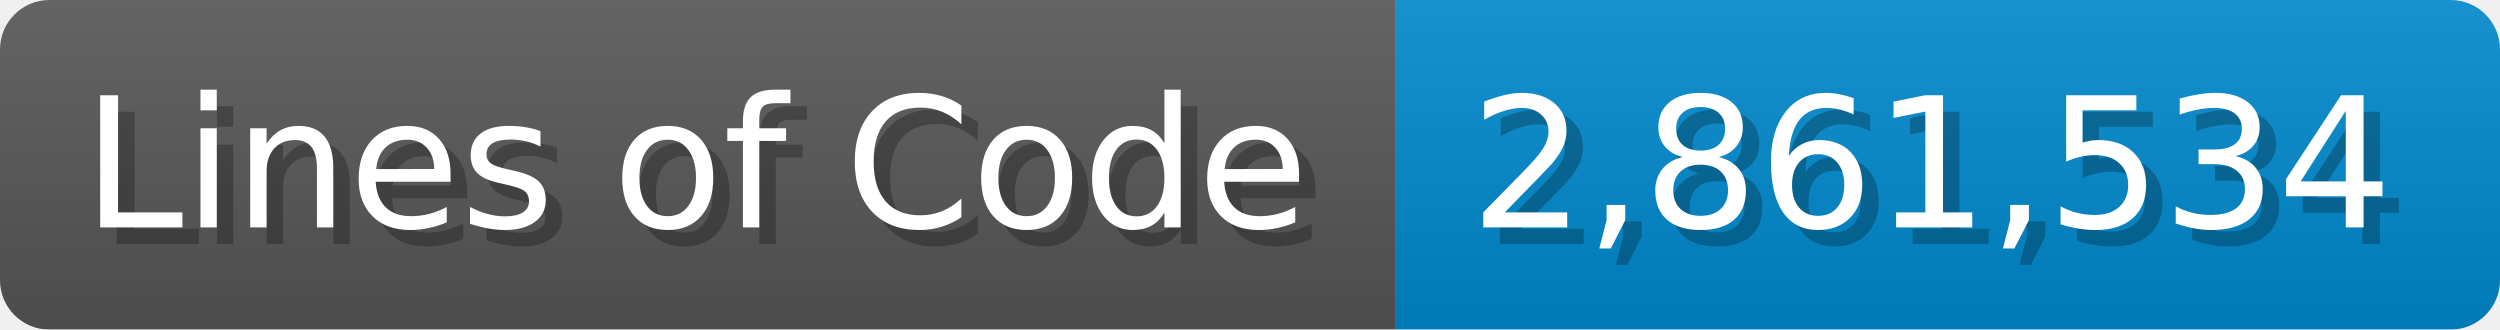
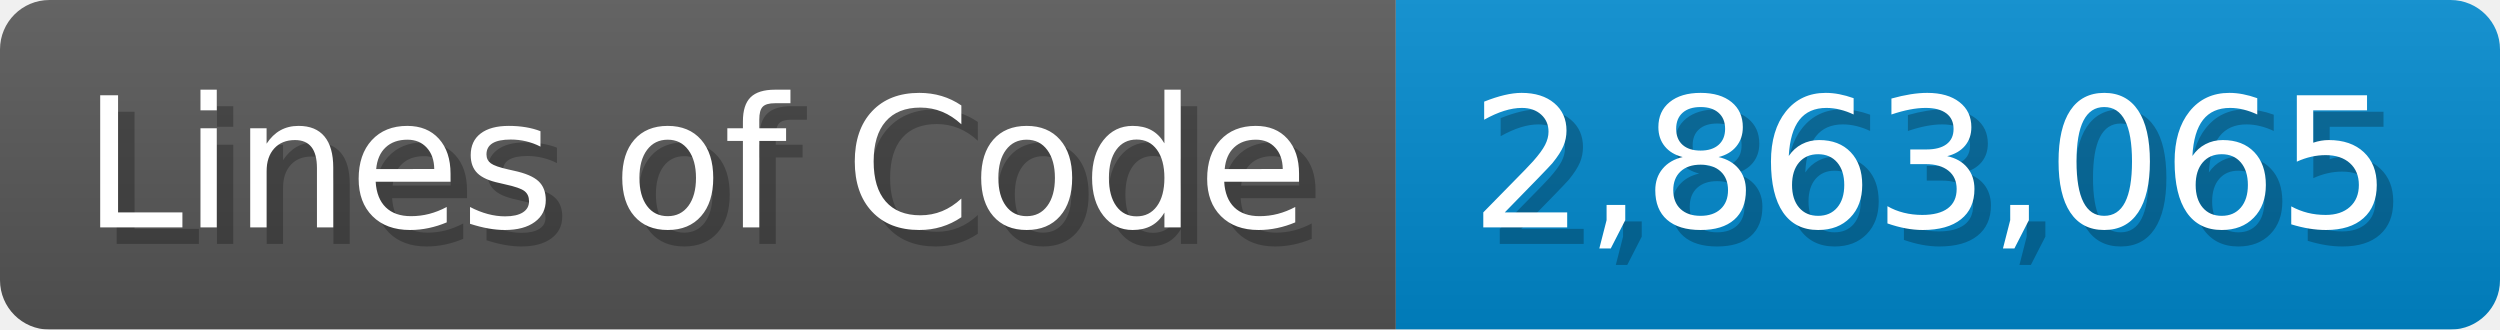
<svg xmlns="http://www.w3.org/2000/svg" width="151.7" height="20" viewBox="0 0 1517 200">
  <linearGradient id="a" x2="0" y2="100%">
    <stop offset="0" stop-opacity=".1" stop-color="#EEE" />
    <stop offset="1" stop-opacity=".1" />
  </linearGradient>
  <mask id="m">
    <rect width="1517" height="200" rx="30" fill="#FFF" />
  </mask>
  <g mask="url(#m)">
    <rect width="847" height="200" fill="#555" />
    <rect width="670" height="200" fill="#08C" x="847" />
    <rect width="1517" height="200" fill="url(#a)" />
  </g>
  <g fill="#fff" text-anchor="start" font-family="Verdana,DejaVu Sans,sans-serif" font-size="110">
    <text x="60" y="148" textLength="747" fill="#000" opacity="0.25">Lines of Code</text>
    <text x="50" y="138" textLength="747">Lines of Code</text>
-     <text x="902" y="148" textLength="570" fill="#000" opacity="0.25">2,861,534</text>
-     <text x="892" y="138" textLength="570">2,861,534</text>
+     <text x="902" y="148" textLength="570" fill="#000" opacity="0.25">2,863,065</text>
+     <text x="892" y="138" textLength="570">2,863,065</text>
  </g>
</svg>
